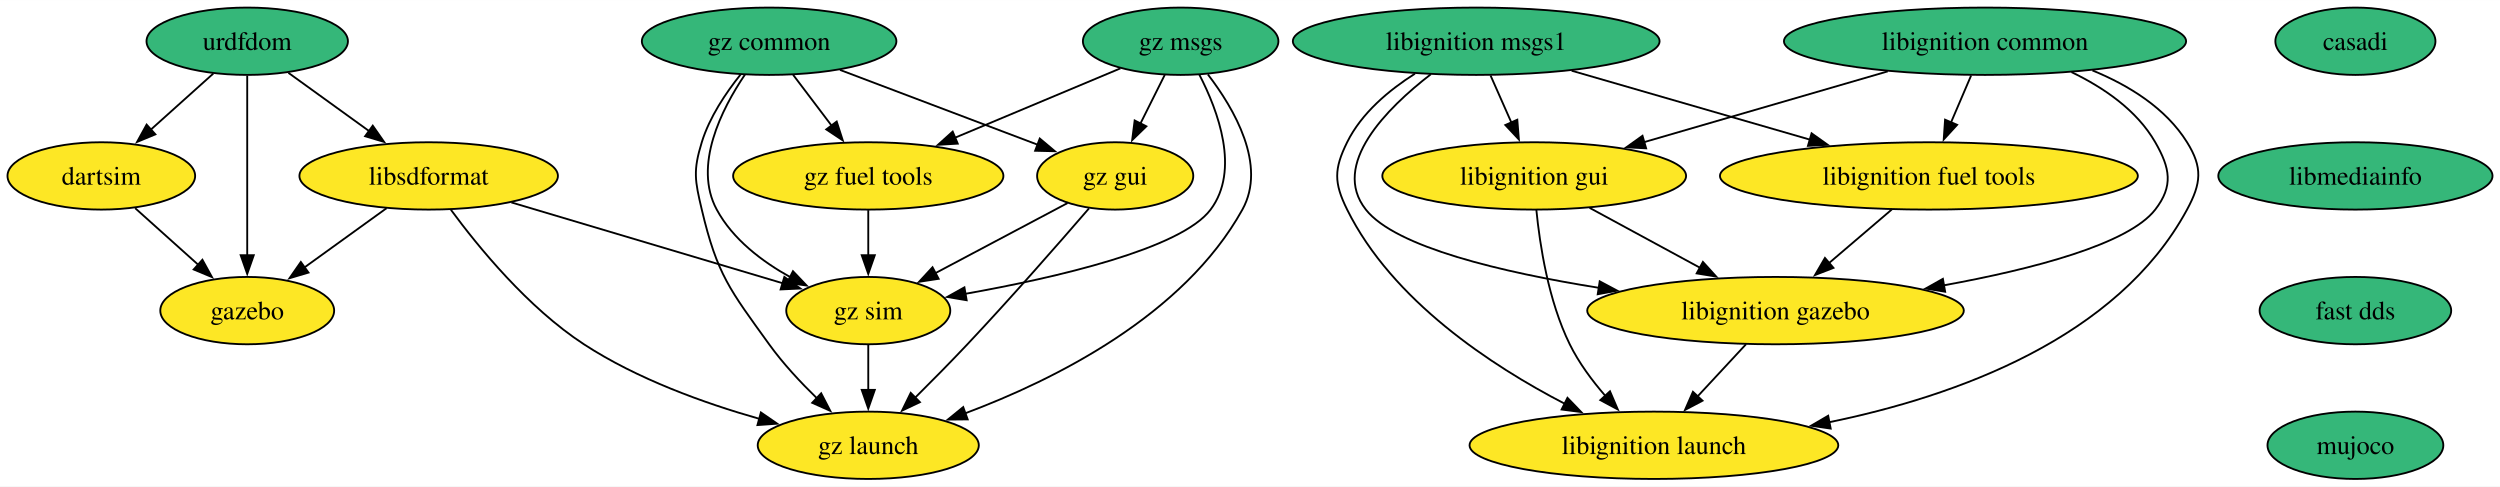
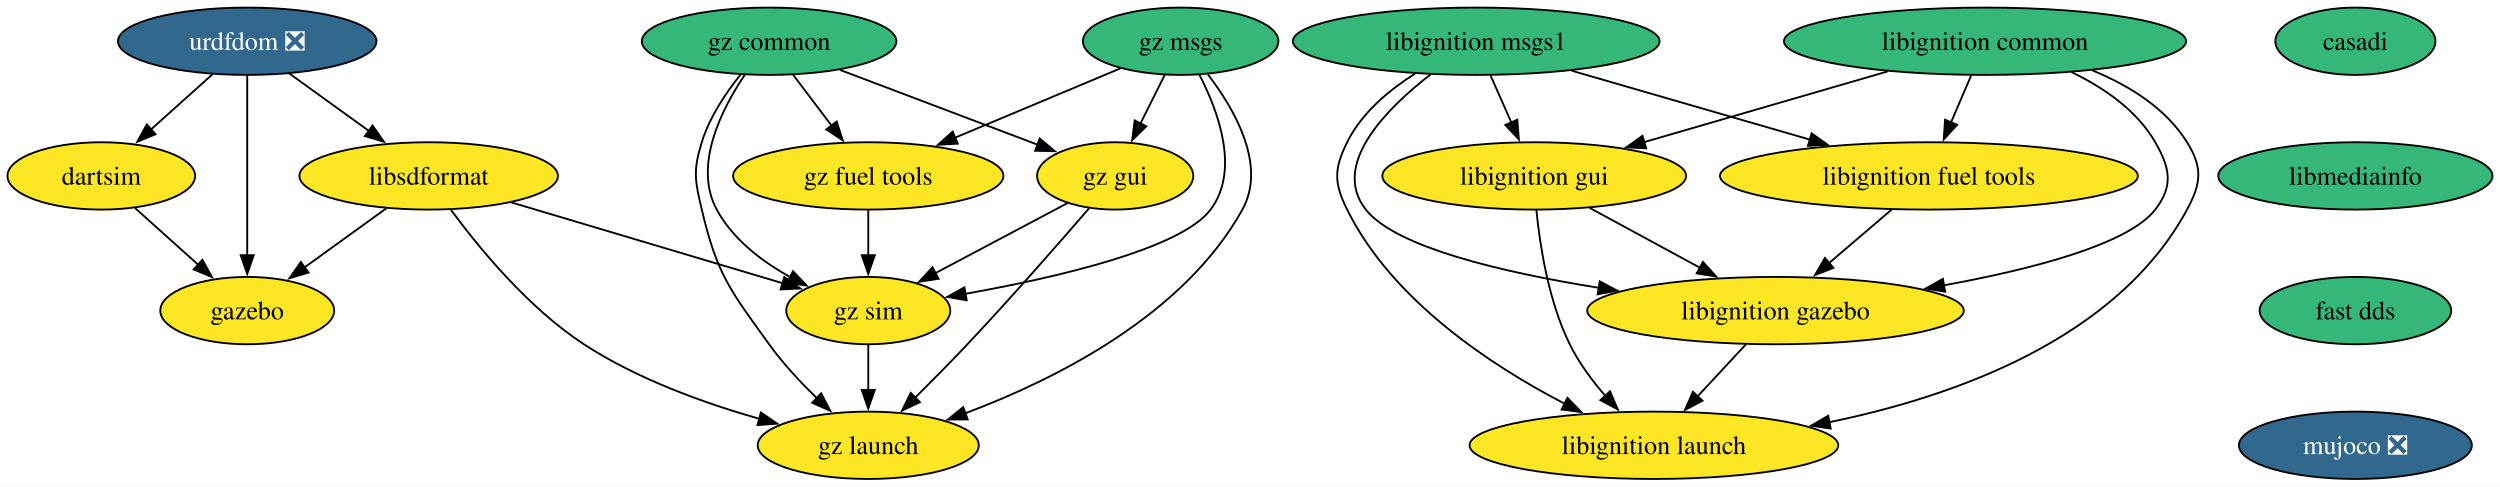
<svg xmlns="http://www.w3.org/2000/svg" xmlns:xlink="http://www.w3.org/1999/xlink" width="1336pt" height="260pt" viewBox="0.00 0.00 1336.46 260.00">
  <g id="graph0" class="graph" transform="scale(1 1) rotate(0) translate(4 256)">
    <polygon fill="white" stroke="none" points="-4,4 -4,-256 1332.46,-256 1332.46,4 -4,4" />
    <g id="node1" class="node">
      <g id="a_node1">
        <a xlink:href="https://github.com/conda-forge/casadi-feedstock" xlink:title="casadi">
          <ellipse fill="#35b779" stroke="black" cx="1255.16" cy="-234" rx="42.79" ry="18" />
          <text text-anchor="middle" x="1255.16" y="-229.32" font-family="Times,serif" font-size="14.00">casadi</text>
        </a>
      </g>
    </g>
    <g id="node2" class="node">
      <g id="a_node2">
        <a xlink:href="https://github.com/conda-forge/libmediainfo-feedstock" xlink:title="libmediainfo">
          <ellipse fill="#35b779" stroke="black" cx="1255.16" cy="-162" rx="73.3" ry="18" />
          <text text-anchor="middle" x="1255.16" y="-157.32" font-family="Times,serif" font-size="14.00">libmediainfo</text>
        </a>
      </g>
    </g>
    <g id="node15" class="node">
      <g id="a_node15">
        <a xlink:href="https://github.com/conda-forge/fast-dds-feedstock" xlink:title="fast dds">
          <ellipse fill="#35b779" stroke="black" cx="1255.16" cy="-90" rx="51.21" ry="18" />
          <text text-anchor="middle" x="1255.16" y="-85.33" font-family="Times,serif" font-size="14.00">fast dds</text>
        </a>
      </g>
    </g>
    <g id="node3" class="node">
      <g id="a_node3">
-         <a xlink:href="https://github.com/conda-forge/urdfdom-feedstock" xlink:title="urdfdom">
-           <ellipse fill="#35b779" stroke="black" cx="128.16" cy="-234" rx="53.84" ry="18" />
-           <text text-anchor="middle" x="128.16" y="-229.32" font-family="Times,serif" font-size="14.00">urdfdom</text>
+         <a xlink:href="https://github.com/conda-forge/urdfdom-feedstock/pull/32" xlink:title="urdfdom ❎">
+           <ellipse fill="#31688e" stroke="black" cx="128.16" cy="-234" rx="69.1" ry="18" />
+           <text text-anchor="middle" x="128.16" y="-229.32" font-family="Times,serif" font-size="14.00" fill="white">urdfdom ❎</text>
        </a>
      </g>
    </g>
    <g id="node4" class="node">
      <g id="a_node4">
        <a xlink:href="https://github.com/conda-forge/libsdformat-feedstock" xlink:title="libsdformat">
          <ellipse fill="#fde725" stroke="black" cx="225.16" cy="-162" rx="69.1" ry="18" />
          <text text-anchor="middle" x="225.16" y="-157.32" font-family="Times,serif" font-size="14.00">libsdformat</text>
        </a>
      </g>
    </g>
    <g id="edge2" class="edge">
-       <path fill="none" stroke="black" d="M150.17,-217.12C163.01,-207.85 179.42,-196.01 193.61,-185.76" />
-       <polygon fill="black" stroke="black" points="195.27,-188.88 201.33,-180.19 191.17,-183.21 195.27,-188.88" />
+       <path fill="none" stroke="black" d="M150.65,-216.76C163.29,-207.64 179.28,-196.1 193.2,-186.06" />
+       <polygon fill="black" stroke="black" points="195.16,-188.97 201.22,-180.28 191.06,-183.29 195.16,-188.97" />
    </g>
    <g id="node5" class="node">
      <g id="a_node5">
        <a xlink:href="https://github.com/conda-forge/gazebo-feedstock" xlink:title="gazebo">
          <ellipse fill="#fde725" stroke="black" cx="128.16" cy="-90" rx="46.47" ry="18" />
          <text text-anchor="middle" x="128.16" y="-85.33" font-family="Times,serif" font-size="14.00">gazebo</text>
        </a>
      </g>
    </g>
    <g id="edge3" class="edge">
      <path fill="none" stroke="black" d="M128.16,-215.59C128.16,-191.61 128.16,-148.14 128.16,-119.42" />
      <polygon fill="black" stroke="black" points="131.66,-119.62 128.16,-109.62 124.66,-119.62 131.66,-119.62" />
    </g>
    <g id="node6" class="node">
      <g id="a_node6">
        <a xlink:href="https://github.com/conda-forge/dartsim-feedstock" xlink:title="dartsim">
          <ellipse fill="#fde725" stroke="black" cx="50.16" cy="-162" rx="50.16" ry="18" />
          <text text-anchor="middle" x="50.16" y="-157.32" font-family="Times,serif" font-size="14.00">dartsim</text>
        </a>
      </g>
    </g>
    <g id="edge4" class="edge">
-       <path fill="none" stroke="black" d="M110.06,-216.76C100.12,-207.84 87.6,-196.61 76.59,-186.72" />
-       <polygon fill="black" stroke="black" points="79.06,-184.23 69.27,-180.16 74.38,-189.44 79.06,-184.23" />
+       <path fill="none" stroke="black" d="M109.67,-216.41C99.79,-207.54 87.45,-196.47 76.57,-186.71" />
+       <polygon fill="black" stroke="black" points="79.15,-184.31 69.37,-180.24 74.47,-189.52 79.15,-184.31" />
    </g>
    <g id="edge5" class="edge">
      <path fill="none" stroke="black" d="M202.66,-144.76C189.53,-135.29 172.79,-123.21 158.5,-112.9" />
      <polygon fill="black" stroke="black" points="160.92,-110.33 150.76,-107.31 156.82,-116 160.92,-110.33" />
    </g>
    <g id="node7" class="node">
      <g id="a_node7">
        <a xlink:href="https://github.com/conda-forge/gz-sim-feedstock" xlink:title="gz sim">
          <ellipse fill="#fde725" stroke="black" cx="460.16" cy="-90" rx="43.84" ry="18" />
          <text text-anchor="middle" x="460.16" y="-85.33" font-family="Times,serif" font-size="14.00">gz sim</text>
        </a>
      </g>
    </g>
    <g id="edge6" class="edge">
      <path fill="none" stroke="black" d="M269.36,-147.83C310.77,-135.5 372.4,-117.14 414.33,-104.65" />
      <polygon fill="black" stroke="black" points="415.3,-108.01 423.88,-101.81 413.3,-101.31 415.3,-108.01" />
    </g>
    <g id="node8" class="node">
      <g id="a_node8">
        <a xlink:href="https://github.com/conda-forge/gz-launch-feedstock" xlink:title="gz launch">
          <ellipse fill="#fde725" stroke="black" cx="460.16" cy="-18" rx="59.1" ry="18" />
          <text text-anchor="middle" x="460.16" y="-13.32" font-family="Times,serif" font-size="14.00">gz launch</text>
        </a>
      </g>
    </g>
    <g id="edge7" class="edge">
      <path fill="none" stroke="black" d="M237.04,-143.91C251.66,-124.04 278.25,-91.5 308.16,-72 336.59,-53.45 372.27,-40.58 401.91,-32.16" />
      <polygon fill="black" stroke="black" points="402.76,-35.56 411.49,-29.55 400.92,-28.8 402.76,-35.56" />
    </g>
    <g id="edge8" class="edge">
      <path fill="none" stroke="black" d="M68.25,-144.76C78.26,-135.78 90.89,-124.45 101.96,-114.51" />
      <polygon fill="black" stroke="black" points="104.2,-117.2 109.31,-107.92 99.53,-111.99 104.2,-117.2" />
    </g>
    <g id="edge17" class="edge">
      <path fill="none" stroke="black" d="M460.16,-71.7C460.16,-64.41 460.16,-55.73 460.16,-47.54" />
      <polygon fill="black" stroke="black" points="463.66,-47.62 460.16,-37.62 456.66,-47.62 463.66,-47.62" />
    </g>
    <g id="node9" class="node">
      <g id="a_node9">
        <a xlink:href="https://github.com/conda-forge/libignition-msgs1-feedstock" xlink:title="libignition msgs1">
          <ellipse fill="#35b779" stroke="black" cx="785.16" cy="-234" rx="98.03" ry="18" />
          <text text-anchor="middle" x="785.16" y="-229.32" font-family="Times,serif" font-size="14.00">libignition msgs1</text>
        </a>
      </g>
    </g>
    <g id="node10" class="node">
      <g id="a_node10">
        <a xlink:href="https://github.com/conda-forge/libignition-fuel-tools-feedstock" xlink:title="libignition fuel tools">
          <ellipse fill="#fde725" stroke="black" cx="1027.16" cy="-162" rx="111.71" ry="18" />
          <text text-anchor="middle" x="1027.16" y="-157.32" font-family="Times,serif" font-size="14.00">libignition fuel tools</text>
        </a>
      </g>
    </g>
    <g id="edge9" class="edge">
      <path fill="none" stroke="black" d="M836.18,-218.24C873.32,-207.5 923.86,-192.88 963.62,-181.38" />
      <polygon fill="black" stroke="black" points="964.44,-184.78 973.07,-178.64 962.49,-178.06 964.44,-184.78" />
    </g>
    <g id="node11" class="node">
      <g id="a_node11">
        <a xlink:href="https://github.com/conda-forge/libignition-gui-feedstock" xlink:title="libignition gui">
          <ellipse fill="#fde725" stroke="black" cx="816.16" cy="-162" rx="81.2" ry="18" />
          <text text-anchor="middle" x="816.16" y="-157.32" font-family="Times,serif" font-size="14.00">libignition gui</text>
        </a>
      </g>
    </g>
    <g id="edge10" class="edge">
      <path fill="none" stroke="black" d="M792.82,-215.7C796.2,-208.07 800.25,-198.92 804.02,-190.4" />
      <polygon fill="black" stroke="black" points="807.12,-192.05 807.97,-181.49 800.72,-189.21 807.12,-192.05" />
    </g>
    <g id="node12" class="node">
      <g id="a_node12">
        <a xlink:href="https://github.com/conda-forge/libignition-gazebo-feedstock" xlink:title="libignition gazebo">
          <ellipse fill="#fde725" stroke="black" cx="945.16" cy="-90" rx="100.66" ry="18" />
          <text text-anchor="middle" x="945.16" y="-85.33" font-family="Times,serif" font-size="14.00">libignition gazebo</text>
        </a>
      </g>
    </g>
    <g id="edge11" class="edge">
      <path fill="none" stroke="black" d="M760.92,-216.37C737.22,-198.06 707.24,-168.04 726.16,-144 741.99,-123.88 798.88,-110.48 850.71,-102.19" />
      <polygon fill="black" stroke="black" points="851.18,-105.66 860.53,-100.67 850.11,-98.74 851.18,-105.66" />
    </g>
    <g id="node13" class="node">
      <g id="a_node13">
        <a xlink:href="https://github.com/conda-forge/libignition-launch-feedstock" xlink:title="libignition launch">
          <ellipse fill="#fde725" stroke="black" cx="880.16" cy="-18" rx="98.56" ry="18" />
          <text text-anchor="middle" x="880.16" y="-13.32" font-family="Times,serif" font-size="14.00">libignition launch</text>
        </a>
      </g>
    </g>
    <g id="edge12" class="edge">
      <path fill="none" stroke="black" d="M752.41,-216.66C738.54,-207.86 723.83,-195.58 716.16,-180 709.08,-165.65 709.06,-158.34 716.16,-144 740.22,-95.41 793.22,-60.56 832.49,-40.2" />
      <polygon fill="black" stroke="black" points="833.94,-43.39 841.3,-35.77 830.8,-37.13 833.94,-43.39" />
    </g>
    <g id="edge13" class="edge">
      <path fill="none" stroke="black" d="M1007.31,-144.05C997.21,-135.43 984.75,-124.8 973.65,-115.32" />
      <polygon fill="black" stroke="black" points="976.14,-112.84 966.26,-109.01 971.59,-118.17 976.14,-112.84" />
    </g>
    <g id="edge14" class="edge">
      <path fill="none" stroke="black" d="M845.75,-144.94C863.28,-135.43 885.73,-123.25 904.86,-112.87" />
      <polygon fill="black" stroke="black" points="906.35,-116.04 913.47,-108.19 903.01,-109.89 906.35,-116.04" />
    </g>
    <g id="edge15" class="edge">
      <path fill="none" stroke="black" d="M817.32,-143.79C819.14,-125.24 823.72,-95.25 835.16,-72 840.01,-62.14 847.1,-52.58 854.23,-44.37" />
      <polygon fill="black" stroke="black" points="856.67,-46.88 860.85,-37.15 851.51,-42.15 856.67,-46.88" />
    </g>
    <g id="edge16" class="edge">
      <path fill="none" stroke="black" d="M929.42,-72.05C921.6,-63.63 911.99,-53.28 903.34,-43.97" />
      <polygon fill="black" stroke="black" points="906.14,-41.84 896.78,-36.9 901.02,-46.61 906.14,-41.84" />
    </g>
    <g id="node14" class="node">
      <g id="a_node14">
        <a xlink:href="https://github.com/conda-forge/libignition-common-feedstock" xlink:title="libignition common">
          <ellipse fill="#35b779" stroke="black" cx="1057.16" cy="-234" rx="107.5" ry="18" />
          <text text-anchor="middle" x="1057.16" y="-229.32" font-family="Times,serif" font-size="14.00">libignition common</text>
        </a>
      </g>
    </g>
    <g id="edge18" class="edge">
      <path fill="none" stroke="black" d="M1049.74,-215.7C1046.51,-208.15 1042.64,-199.12 1039.02,-190.68" />
      <polygon fill="black" stroke="black" points="1042.24,-189.31 1035.08,-181.5 1035.8,-192.07 1042.24,-189.31" />
    </g>
    <g id="edge19" class="edge">
      <path fill="none" stroke="black" d="M1005.16,-217.9C966.83,-206.77 914.67,-191.61 874.85,-180.05" />
      <polygon fill="black" stroke="black" points="876,-176.74 865.42,-177.31 874.05,-183.46 876,-176.74" />
    </g>
    <g id="edge20" class="edge">
      <path fill="none" stroke="black" d="M1103.37,-217.5C1120.58,-209.23 1138.32,-197.12 1148.16,-180 1156.13,-166.13 1157.94,-156.66 1148.16,-144 1133.83,-125.45 1082.61,-112.16 1035.21,-103.53" />
      <polygon fill="black" stroke="black" points="1035.85,-100.08 1025.4,-101.8 1034.64,-106.98 1035.85,-100.08" />
    </g>
    <g id="edge21" class="edge">
      <path fill="none" stroke="black" d="M1114.58,-218.4C1134.07,-210.4 1153.78,-198.26 1165.16,-180 1173.62,-166.42 1172.76,-158.07 1165.16,-144 1127.98,-75.23 1041.78,-44.27 973.85,-30.34" />
      <polygon fill="black" stroke="black" points="974.66,-26.93 964.17,-28.46 973.32,-33.8 974.66,-26.93" />
    </g>
    <g id="node16" class="node">
      <g id="a_node16">
-         <a xlink:href="https://github.com/conda-forge/mujoco-feedstock" xlink:title="mujoco">
-           <ellipse fill="#35b779" stroke="black" cx="1255.16" cy="-18" rx="47" ry="18" />
-           <text text-anchor="middle" x="1255.16" y="-13.32" font-family="Times,serif" font-size="14.00">mujoco</text>
+         <a xlink:href="https://github.com/conda-forge/mujoco-feedstock/pull/35" xlink:title="mujoco ❎">
+           <ellipse fill="#31688e" stroke="black" cx="1255.16" cy="-18" rx="62.26" ry="18" />
+           <text text-anchor="middle" x="1255.16" y="-13.32" font-family="Times,serif" font-size="14.00" fill="white">mujoco ❎</text>
        </a>
      </g>
    </g>
    <g id="node17" class="node">
      <g id="a_node17">
        <a xlink:href="https://github.com/conda-forge/gz-common-feedstock" xlink:title="gz common">
          <ellipse fill="#35b779" stroke="black" cx="407.16" cy="-234" rx="68.04" ry="18" />
          <text text-anchor="middle" x="407.16" y="-229.32" font-family="Times,serif" font-size="14.00">gz common</text>
        </a>
      </g>
    </g>
    <g id="edge24" class="edge">
      <path fill="none" stroke="black" d="M394.24,-216.17C381.75,-197.69 366.44,-167.51 379.16,-144 387.75,-128.11 403.4,-116.23 418.67,-107.78" />
      <polygon fill="black" stroke="black" points="419.91,-111.07 427.22,-103.41 416.72,-104.84 419.91,-111.07" />
    </g>
    <g id="edge25" class="edge">
      <path fill="none" stroke="black" d="M391.92,-216.24C384.06,-206.44 375.28,-193.4 371.16,-180 366.45,-164.71 367.48,-159.57 371.16,-144 379.38,-109.18 386.24,-101.02 407.16,-72 414.54,-61.76 423.93,-51.67 432.76,-43.09" />
      <polygon fill="black" stroke="black" points="434.98,-45.81 439.86,-36.4 430.18,-40.71 434.98,-45.81" />
    </g>
    <g id="node18" class="node">
      <g id="a_node18">
        <a xlink:href="https://github.com/conda-forge/gz-fuel-tools-feedstock" xlink:title="gz fuel tools">
          <ellipse fill="#fde725" stroke="black" cx="460.16" cy="-162" rx="72.25" ry="18" />
          <text text-anchor="middle" x="460.16" y="-157.32" font-family="Times,serif" font-size="14.00">gz fuel tools</text>
        </a>
      </g>
    </g>
    <g id="edge26" class="edge">
      <path fill="none" stroke="black" d="M419.99,-216.05C426.17,-207.89 433.72,-197.91 440.6,-188.82" />
      <polygon fill="black" stroke="black" points="443.28,-191.08 446.53,-181 437.7,-186.86 443.28,-191.08" />
    </g>
    <g id="node19" class="node">
      <g id="a_node19">
        <a xlink:href="https://github.com/conda-forge/gz-gui-feedstock" xlink:title="gz gui">
          <ellipse fill="#fde725" stroke="black" cx="592.16" cy="-162" rx="41.74" ry="18" />
          <text text-anchor="middle" x="592.16" y="-157.32" font-family="Times,serif" font-size="14.00">gz gui</text>
        </a>
      </g>
    </g>
    <g id="edge27" class="edge">
      <path fill="none" stroke="black" d="M445.04,-218.67C475.77,-207.04 519.04,-190.67 550.69,-178.69" />
      <polygon fill="black" stroke="black" points="551.84,-182 559.95,-175.19 549.36,-175.45 551.84,-182" />
    </g>
    <g id="edge28" class="edge">
      <path fill="none" stroke="black" d="M460.16,-143.7C460.16,-136.41 460.16,-127.73 460.16,-119.54" />
      <polygon fill="black" stroke="black" points="463.66,-119.62 460.16,-109.62 456.66,-119.62 463.66,-119.62" />
    </g>
    <g id="edge29" class="edge">
      <path fill="none" stroke="black" d="M566.7,-147.5C546.66,-136.87 518.46,-121.92 496.1,-110.06" />
      <polygon fill="black" stroke="black" points="497.79,-107 487.32,-105.4 494.51,-113.18 497.79,-107" />
    </g>
    <g id="edge30" class="edge">
      <path fill="none" stroke="black" d="M578.17,-144.66C562.59,-126.61 536.53,-96.81 513.16,-72 504.23,-62.53 494.19,-52.36 485.26,-43.5" />
      <polygon fill="black" stroke="black" points="487.77,-41.06 478.2,-36.52 482.86,-46.04 487.77,-41.06" />
    </g>
    <g id="node20" class="node">
      <g id="a_node20">
        <a xlink:href="https://github.com/conda-forge/gz-msgs-feedstock" xlink:title="gz msgs">
          <ellipse fill="#35b779" stroke="black" cx="627.16" cy="-234" rx="52.26" ry="18" />
          <text text-anchor="middle" x="627.16" y="-229.32" font-family="Times,serif" font-size="14.00">gz msgs</text>
        </a>
      </g>
    </g>
    <g id="edge31" class="edge">
      <path fill="none" stroke="black" d="M637.14,-216.15C647.16,-196.82 659,-165.08 643.16,-144 627.34,-122.95 560.39,-107.58 512.05,-98.97" />
      <polygon fill="black" stroke="black" points="512.76,-95.54 502.31,-97.29 511.56,-102.44 512.76,-95.54" />
    </g>
    <g id="edge32" class="edge">
      <path fill="none" stroke="black" d="M641.7,-216.27C655.82,-197.88 673.34,-167.78 660.16,-144 628.78,-87.4 559.92,-53.04 511.81,-35.04" />
      <polygon fill="black" stroke="black" points="513.3,-31.85 502.7,-31.74 510.92,-38.44 513.3,-31.85" />
    </g>
    <g id="edge33" class="edge">
      <path fill="none" stroke="black" d="M594.96,-219.5C569.83,-208.97 534.58,-194.19 506.43,-182.39" />
      <polygon fill="black" stroke="black" points="507.99,-179.26 497.42,-178.62 505.29,-185.71 507.99,-179.26" />
    </g>
    <g id="edge34" class="edge">
      <path fill="none" stroke="black" d="M618.68,-216.05C614.77,-208.23 610.03,-198.75 605.64,-189.98" />
      <polygon fill="black" stroke="black" points="608.83,-188.52 601.23,-181.14 602.57,-191.65 608.83,-188.52" />
    </g>
  </g>
</svg>
